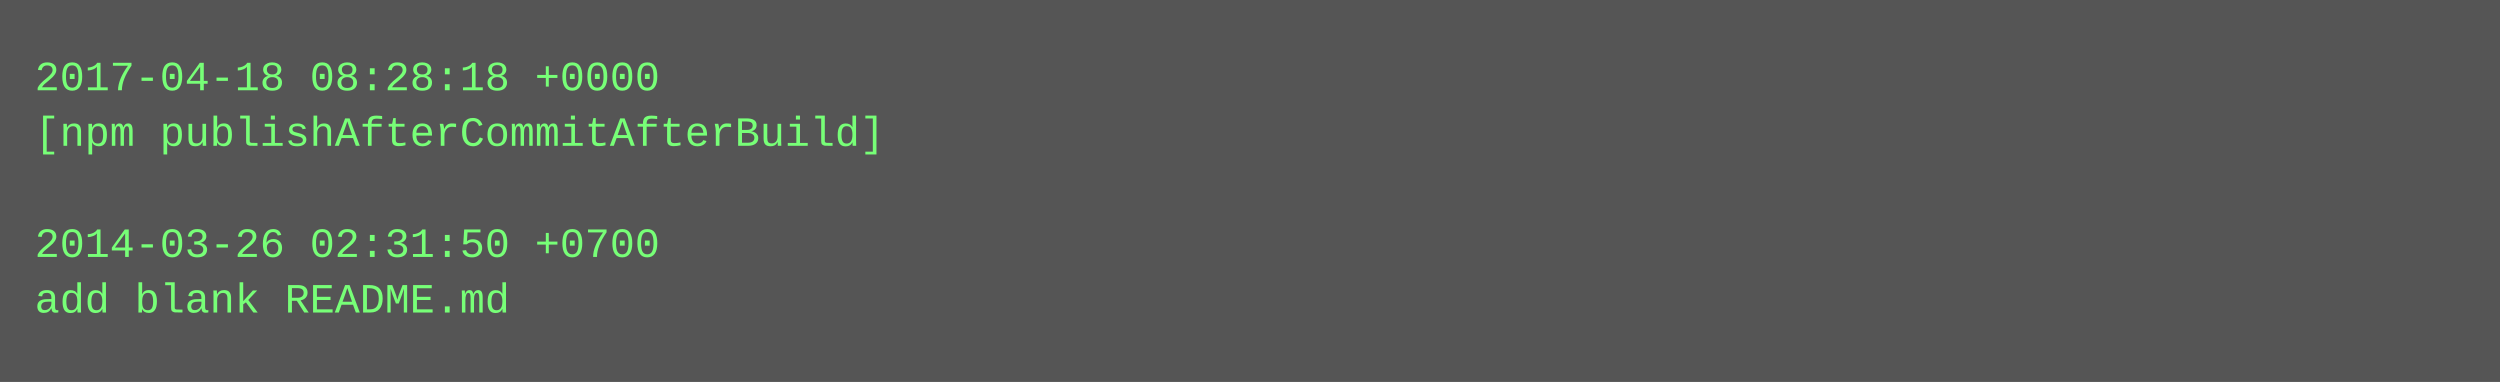
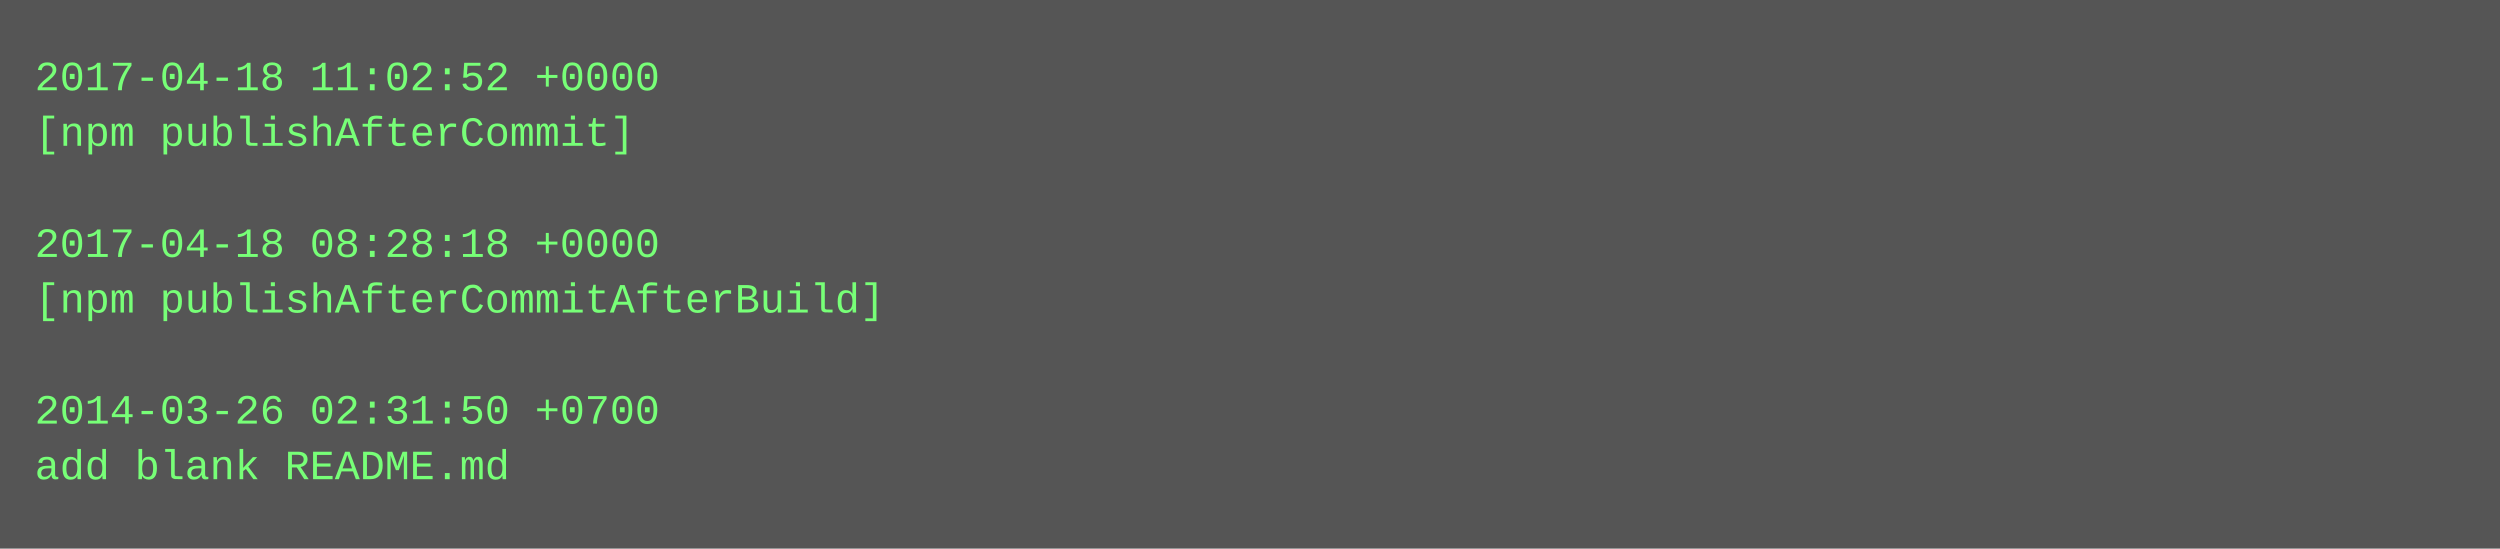
- <svg xmlns="http://www.w3.org/2000/svg" height="110" width="720">
-   <rect height="110" fill="#555" width="720" />
+ <svg xmlns="http://www.w3.org/2000/svg" height="158" width="720">
+   <rect height="158" fill="#555" width="720" />
  <text fill="#7f7" font-family="Courier New" font-size="12" xml:space="preserve">
-     <tspan x="10" y="26">2017-04-18 08:28:18 +0000</tspan>
-     <tspan x="10" y="42">[npm publishAfterCommitAfterBuild]</tspan>
+     <tspan x="10" y="26">2017-04-18 11:02:52 +0000</tspan>
+     <tspan x="10" y="42">[npm publishAfterCommit]</tspan>
    <tspan x="10" y="58" />
-     <tspan x="10" y="74">2014-03-26 02:31:50 +0700</tspan>
-     <tspan x="10" y="90">add blank README.md</tspan>
+     <tspan x="10" y="74">2017-04-18 08:28:18 +0000</tspan>
+     <tspan x="10" y="90">[npm publishAfterCommitAfterBuild]</tspan>
+     <tspan x="10" y="106" />
+     <tspan x="10" y="122">2014-03-26 02:31:50 +0700</tspan>
+     <tspan x="10" y="138">add blank README.md</tspan>
  </text>
</svg>
